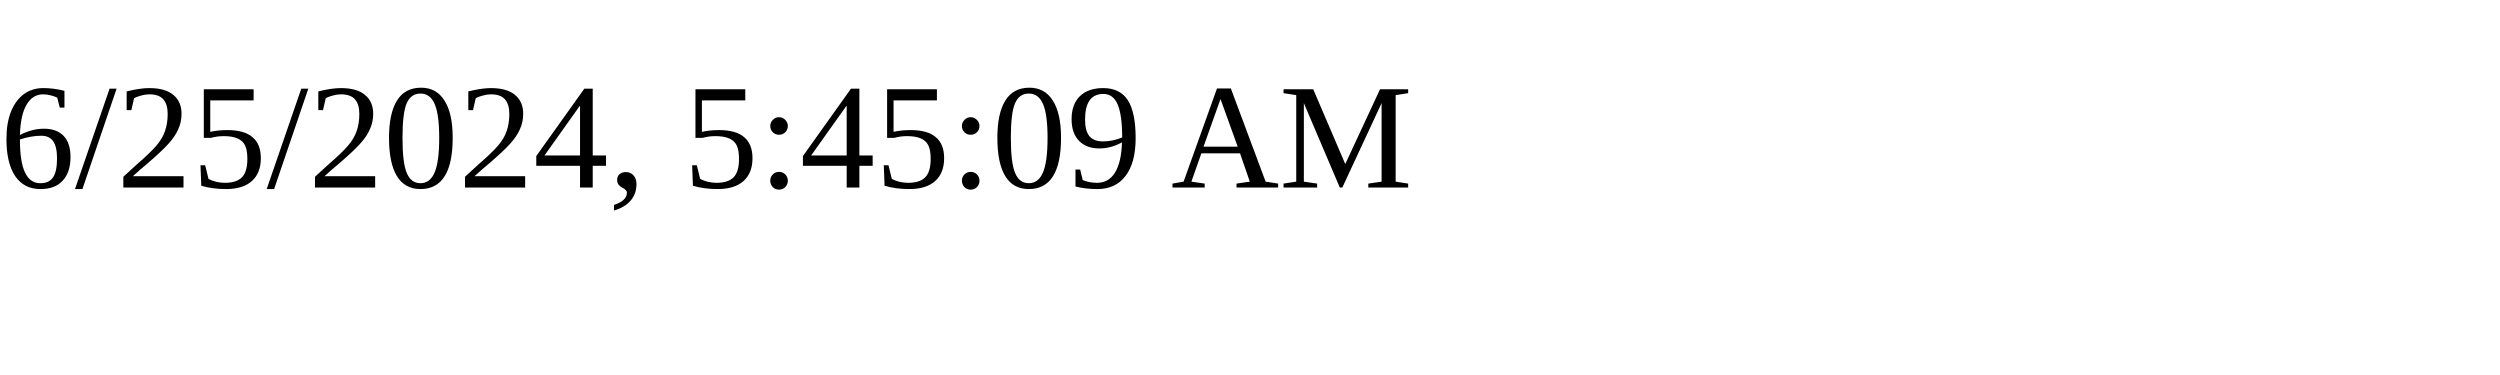
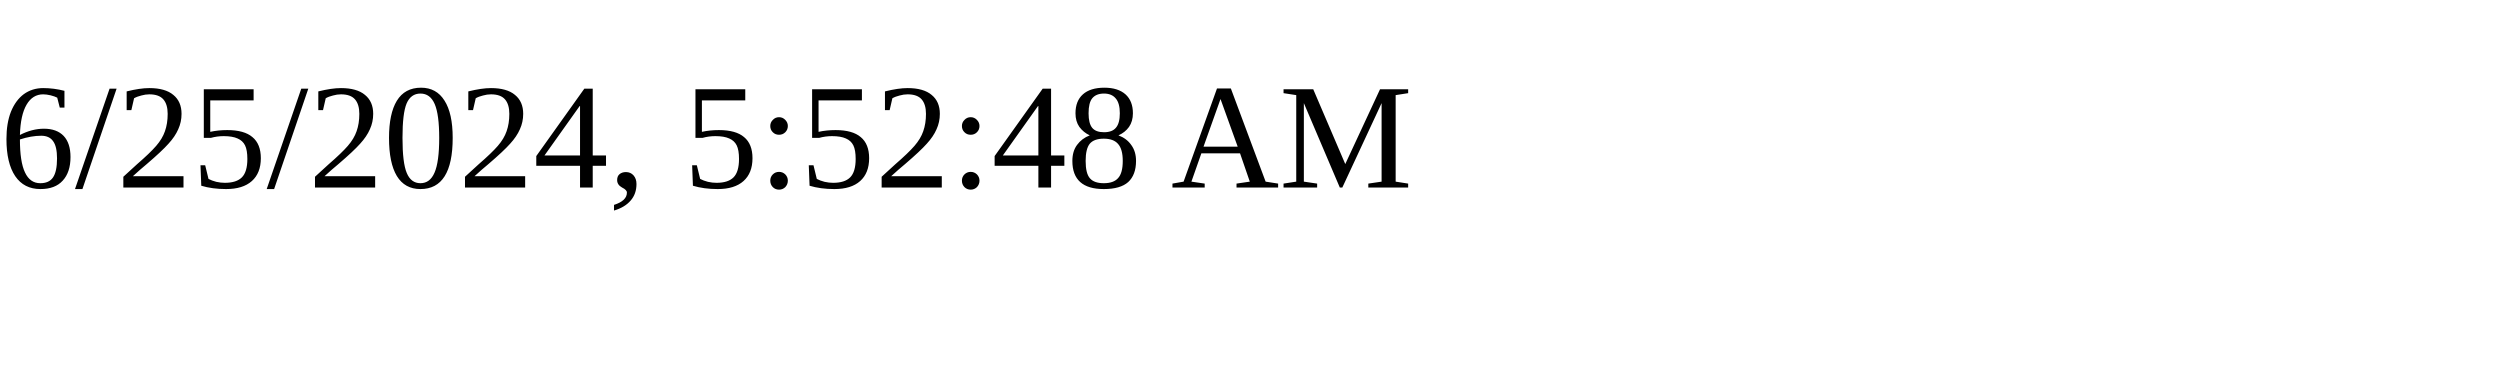
<svg xmlns="http://www.w3.org/2000/svg" height="30" width="200">
-   <text x="0" y="15">6/25/2024, 5:45:09 AM</text>
+   <text x="0" y="15">6/25/2024, 5:52:48 AM</text>
</svg>
